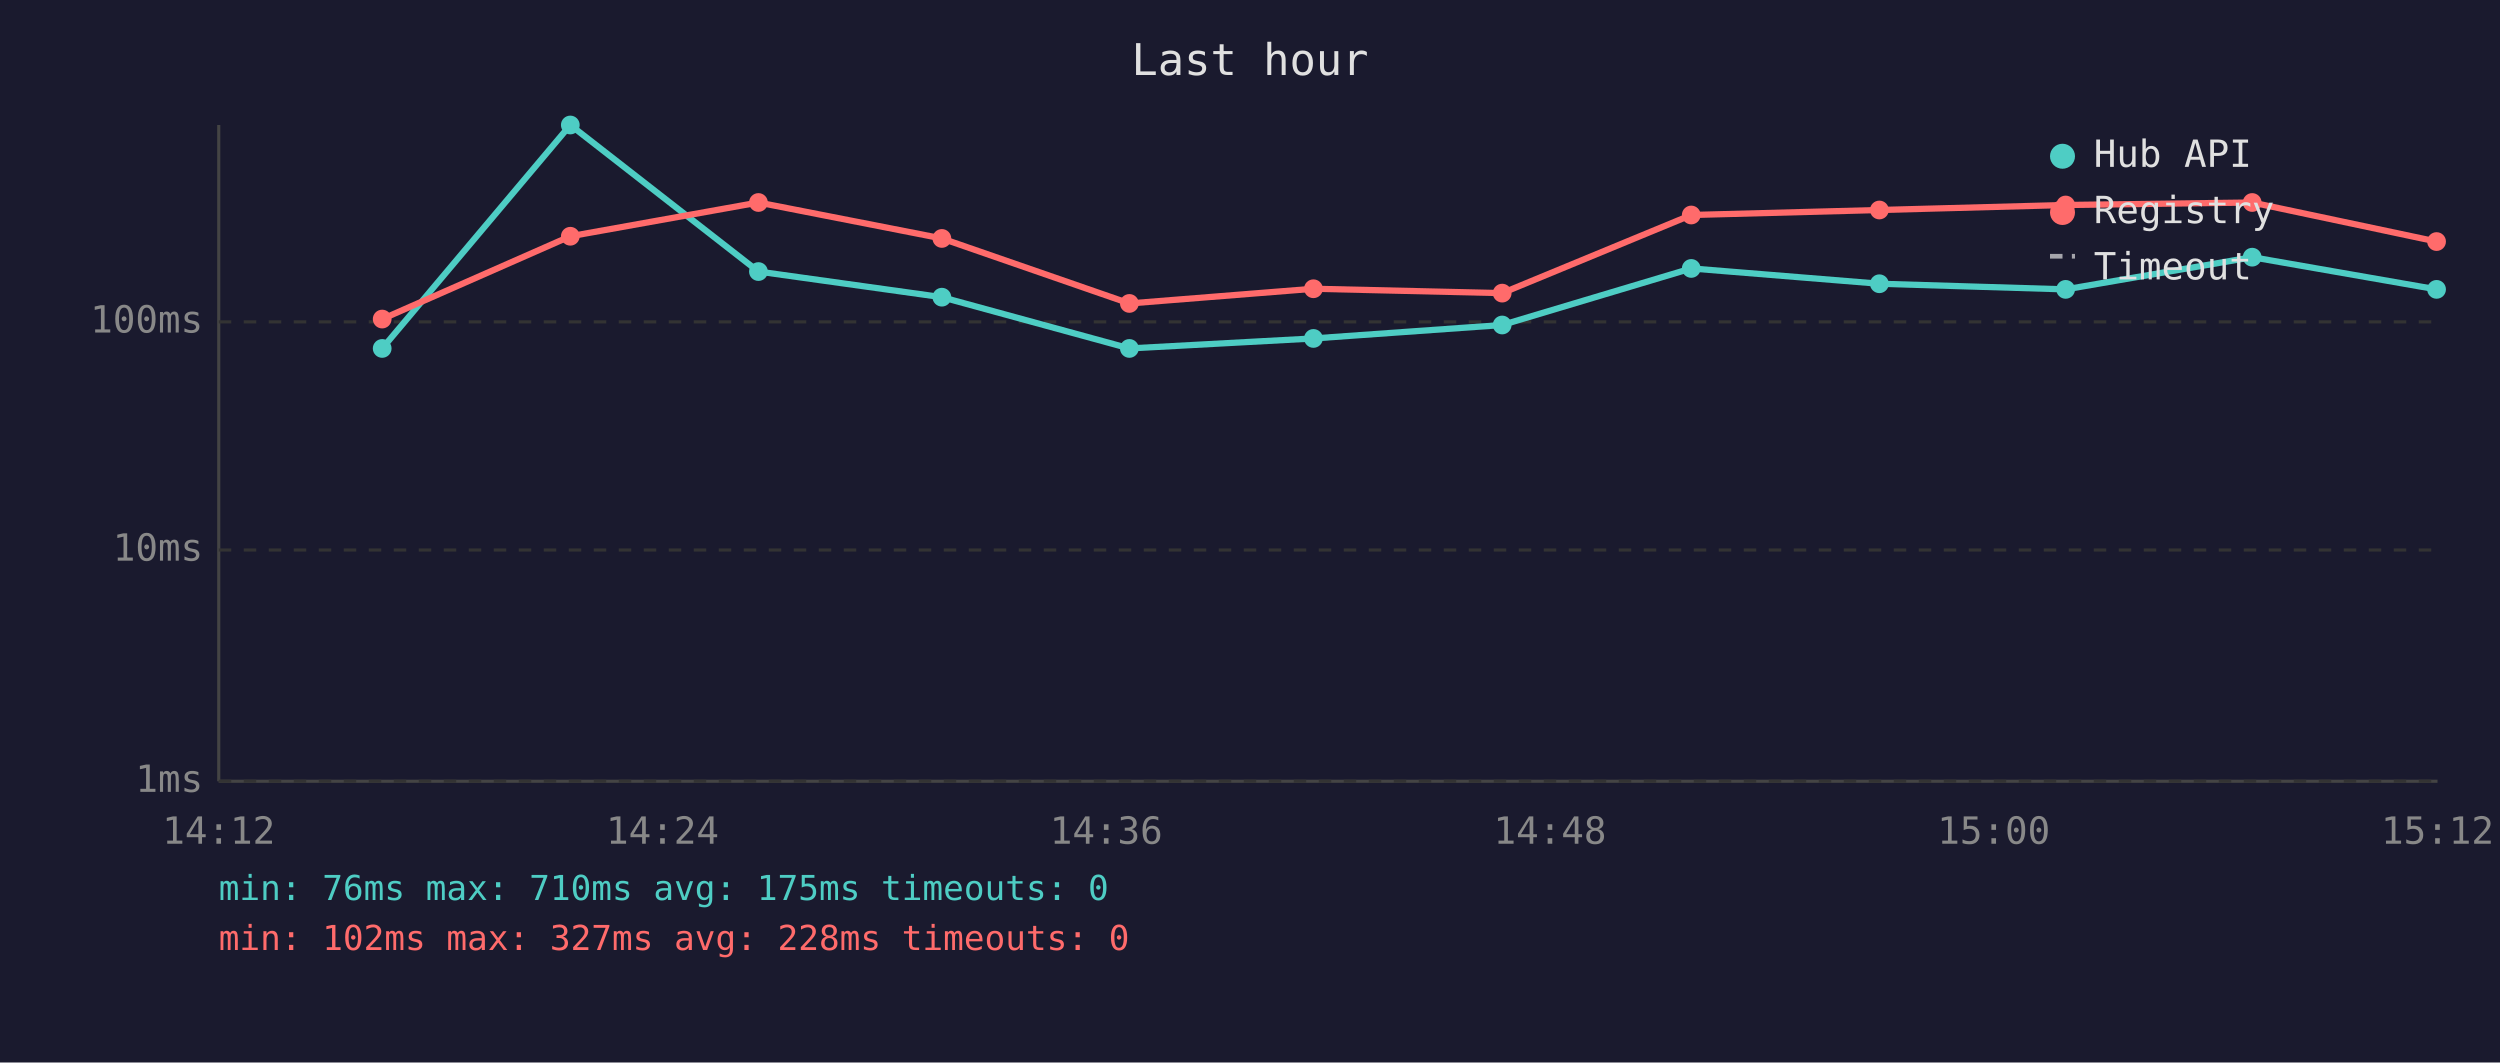
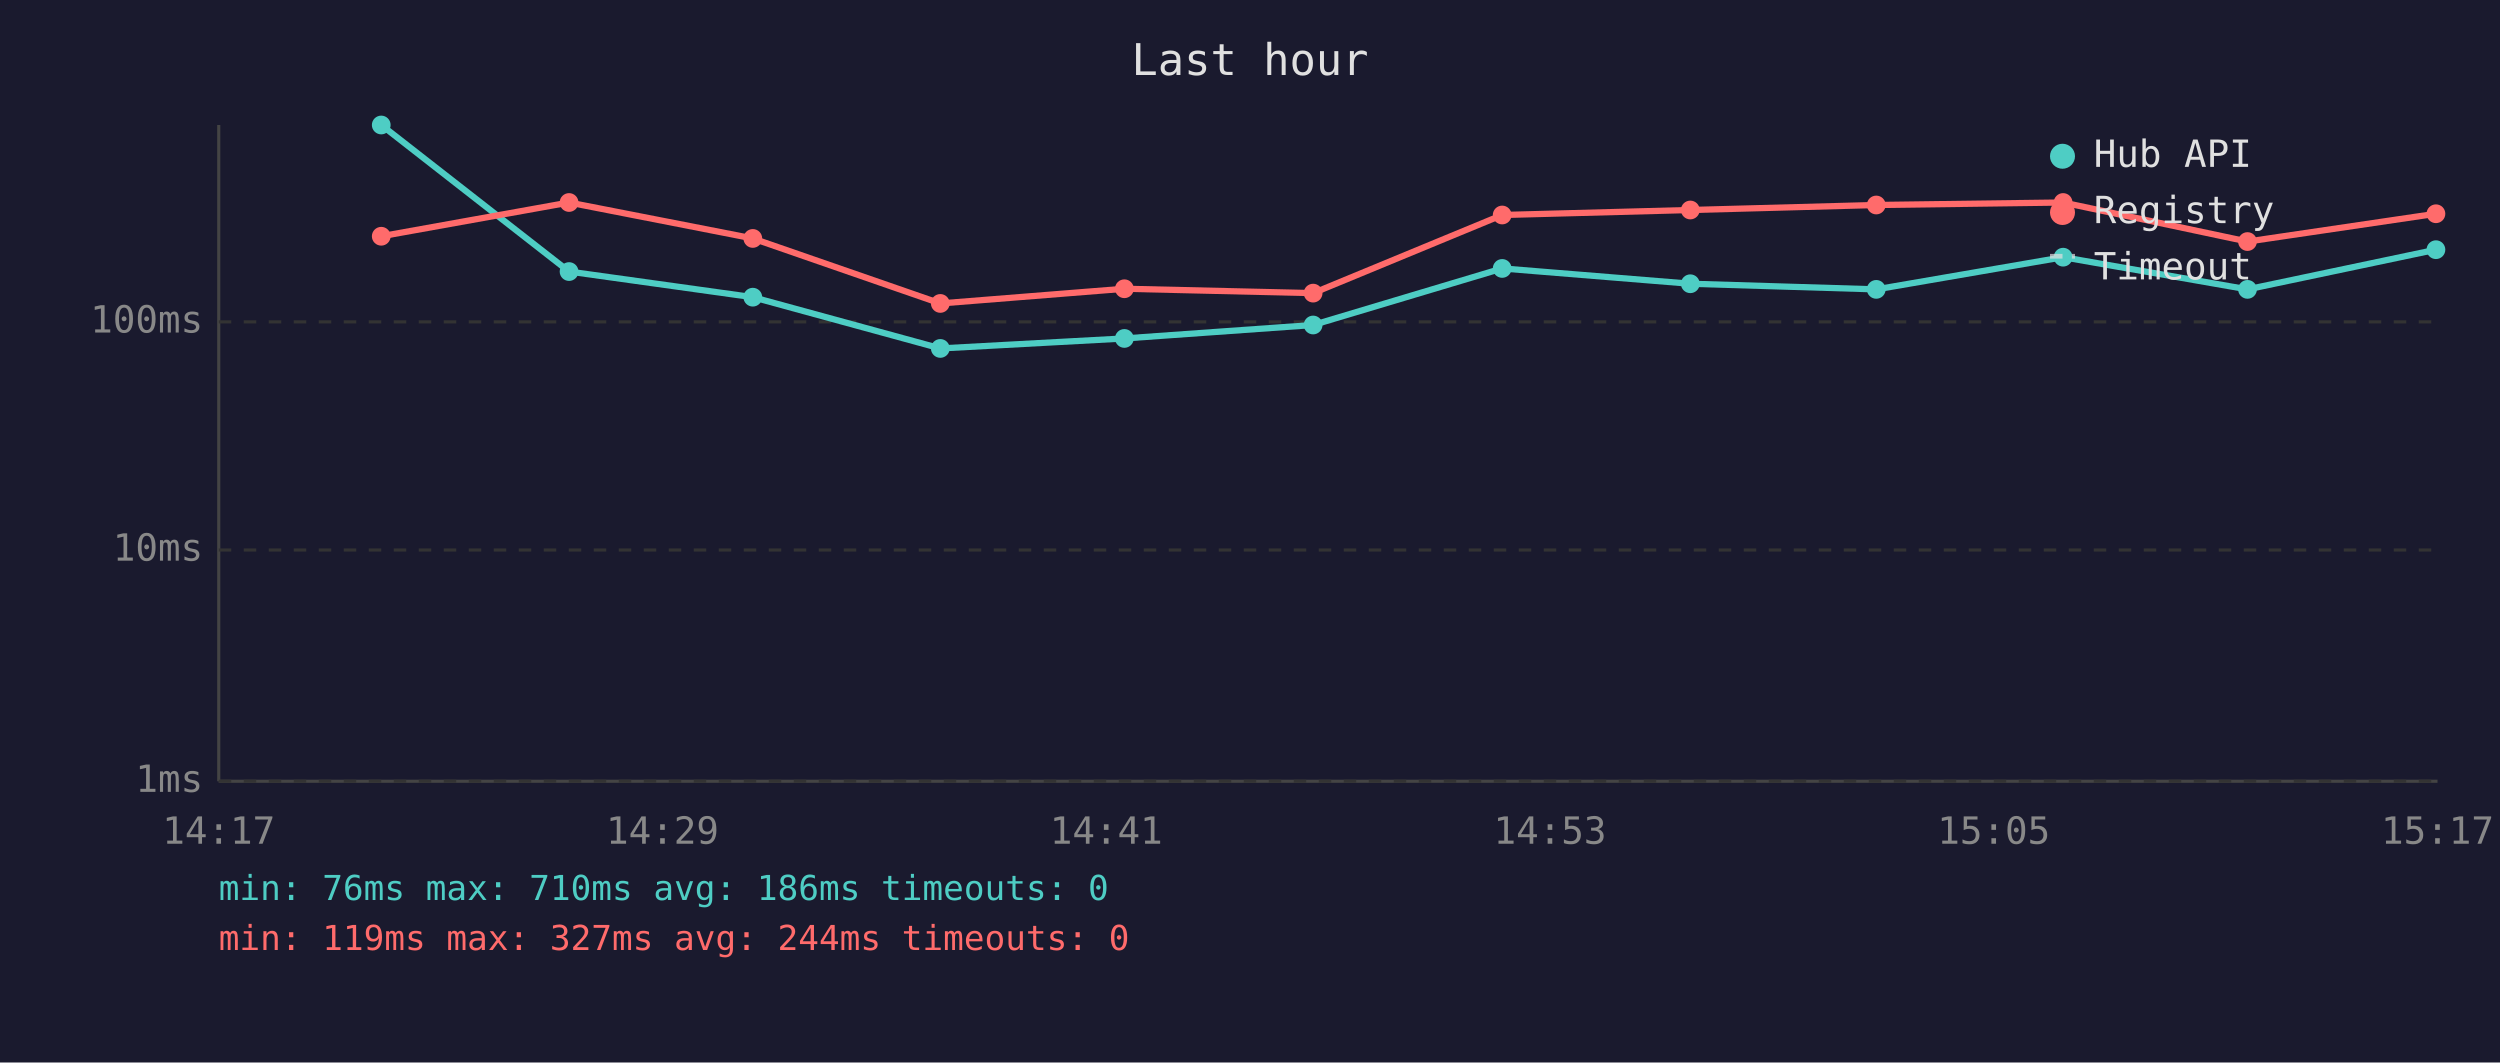
<svg xmlns="http://www.w3.org/2000/svg" viewBox="0 0 800 340" font-family="monospace" font-size="12">
  <rect width="800" height="340" fill="#1a1a2e" />
  <text x="400" y="24" fill="#e0e0e0" font-size="14" text-anchor="middle">Last hour</text>
  <line x1="70" y1="40" x2="70" y2="250" stroke="#444" stroke-width="1" />
  <line x1="70" y1="250" x2="780" y2="250" stroke="#444" stroke-width="1" />
  <line x1="70" y1="250" x2="780" y2="250" stroke="#333" stroke-width="1" stroke-dasharray="4" />
  <text x="65" y="250" fill="#888" text-anchor="end" dominant-baseline="middle">1ms</text>
  <line x1="70" y1="176" x2="780" y2="176" stroke="#333" stroke-width="1" stroke-dasharray="4" />
  <text x="65" y="176" fill="#888" text-anchor="end" dominant-baseline="middle">10ms</text>
  <line x1="70" y1="103" x2="780" y2="103" stroke="#333" stroke-width="1" stroke-dasharray="4" />
  <text x="65" y="103" fill="#888" text-anchor="end" dominant-baseline="middle">100ms</text>
-   <text x="70" y="270" fill="#888" text-anchor="middle">14:12</text>
-   <text x="212" y="270" fill="#888" text-anchor="middle">14:24</text>
-   <text x="354" y="270" fill="#888" text-anchor="middle">14:36</text>
-   <text x="496" y="270" fill="#888" text-anchor="middle">14:48</text>
-   <text x="638" y="270" fill="#888" text-anchor="middle">15:00</text>
-   <text x="780" y="270" fill="#888" text-anchor="middle">15:12</text>
-   <polyline points="122.3,111.5 182.5,40.0 242.7,86.9 301.4,95.1 361.4,111.5 420.3,108.3 480.7,104.0 541.2,85.9 601.4,90.8 661.0,92.6 720.7,82.3 779.7,92.6" fill="none" stroke="#4ecdc4" stroke-width="2" opacity="1" />
-   <circle cx="122.3" cy="111.5" r="3" fill="#4ecdc4" />
-   <circle cx="182.5" cy="40.0" r="3" fill="#4ecdc4" />
-   <circle cx="242.7" cy="86.9" r="3" fill="#4ecdc4" />
-   <circle cx="301.4" cy="95.1" r="3" fill="#4ecdc4" />
-   <circle cx="361.4" cy="111.5" r="3" fill="#4ecdc4" />
-   <circle cx="420.3" cy="108.3" r="3" fill="#4ecdc4" />
-   <circle cx="480.7" cy="104.0" r="3" fill="#4ecdc4" />
-   <circle cx="541.2" cy="85.9" r="3" fill="#4ecdc4" />
-   <circle cx="601.4" cy="90.8" r="3" fill="#4ecdc4" />
-   <circle cx="661.0" cy="92.6" r="3" fill="#4ecdc4" />
-   <circle cx="720.7" cy="82.3" r="3" fill="#4ecdc4" />
-   <circle cx="779.7" cy="92.6" r="3" fill="#4ecdc4" />
-   <polyline points="122.3,102.1 182.5,75.6 242.7,64.8 301.4,76.3 361.4,97.1 420.3,92.4 480.7,93.8 541.2,68.8 601.4,67.2 661.0,65.6 720.7,64.8 779.7,77.3" fill="none" stroke="#ff6b6b" stroke-width="2" opacity="1" />
-   <circle cx="122.3" cy="102.1" r="3" fill="#ff6b6b" />
-   <circle cx="182.5" cy="75.6" r="3" fill="#ff6b6b" />
-   <circle cx="242.7" cy="64.8" r="3" fill="#ff6b6b" />
-   <circle cx="301.4" cy="76.3" r="3" fill="#ff6b6b" />
-   <circle cx="361.4" cy="97.1" r="3" fill="#ff6b6b" />
-   <circle cx="420.3" cy="92.4" r="3" fill="#ff6b6b" />
-   <circle cx="480.7" cy="93.8" r="3" fill="#ff6b6b" />
-   <circle cx="541.2" cy="68.8" r="3" fill="#ff6b6b" />
-   <circle cx="601.4" cy="67.2" r="3" fill="#ff6b6b" />
-   <circle cx="661.0" cy="65.6" r="3" fill="#ff6b6b" />
-   <circle cx="720.7" cy="64.8" r="3" fill="#ff6b6b" />
-   <circle cx="779.7" cy="77.3" r="3" fill="#ff6b6b" />
+   <text x="70" y="270" fill="#888" text-anchor="middle">14:17</text>
+   <text x="212" y="270" fill="#888" text-anchor="middle">14:29</text>
+   <text x="354" y="270" fill="#888" text-anchor="middle">14:41</text>
+   <text x="496" y="270" fill="#888" text-anchor="middle">14:53</text>
+   <text x="638" y="270" fill="#888" text-anchor="middle">15:05</text>
+   <text x="780" y="270" fill="#888" text-anchor="middle">15:17</text>
+   <polyline points="122.0,40.0 182.1,86.9 240.9,95.1 300.9,111.5 359.8,108.3 420.2,104.0 480.7,85.9 540.9,90.8 600.4,92.6 660.2,82.3 719.2,92.6 779.5,79.9" fill="none" stroke="#4ecdc4" stroke-width="2" opacity="1" />
+   <circle cx="122.0" cy="40.0" r="3" fill="#4ecdc4" />
+   <circle cx="182.1" cy="86.9" r="3" fill="#4ecdc4" />
+   <circle cx="240.9" cy="95.1" r="3" fill="#4ecdc4" />
+   <circle cx="300.9" cy="111.5" r="3" fill="#4ecdc4" />
+   <circle cx="359.8" cy="108.3" r="3" fill="#4ecdc4" />
+   <circle cx="420.2" cy="104.0" r="3" fill="#4ecdc4" />
+   <circle cx="480.7" cy="85.9" r="3" fill="#4ecdc4" />
+   <circle cx="540.9" cy="90.8" r="3" fill="#4ecdc4" />
+   <circle cx="600.4" cy="92.6" r="3" fill="#4ecdc4" />
+   <circle cx="660.2" cy="82.3" r="3" fill="#4ecdc4" />
+   <circle cx="719.2" cy="92.6" r="3" fill="#4ecdc4" />
+   <circle cx="779.5" cy="79.9" r="3" fill="#4ecdc4" />
+   <polyline points="122.0,75.6 182.1,64.8 240.9,76.3 300.9,97.1 359.8,92.4 420.2,93.8 480.7,68.8 540.9,67.2 600.4,65.6 660.2,64.8 719.2,77.3 779.5,68.4" fill="none" stroke="#ff6b6b" stroke-width="2" opacity="1" />
+   <circle cx="122.0" cy="75.6" r="3" fill="#ff6b6b" />
+   <circle cx="182.1" cy="64.8" r="3" fill="#ff6b6b" />
+   <circle cx="240.9" cy="76.3" r="3" fill="#ff6b6b" />
+   <circle cx="300.9" cy="97.1" r="3" fill="#ff6b6b" />
+   <circle cx="359.8" cy="92.4" r="3" fill="#ff6b6b" />
+   <circle cx="420.2" cy="93.8" r="3" fill="#ff6b6b" />
+   <circle cx="480.7" cy="68.8" r="3" fill="#ff6b6b" />
+   <circle cx="540.9" cy="67.2" r="3" fill="#ff6b6b" />
+   <circle cx="600.4" cy="65.6" r="3" fill="#ff6b6b" />
+   <circle cx="660.2" cy="64.8" r="3" fill="#ff6b6b" />
+   <circle cx="719.2" cy="77.3" r="3" fill="#ff6b6b" />
+   <circle cx="779.5" cy="68.4" r="3" fill="#ff6b6b" />
  <circle cx="660" cy="50" r="4" fill="#4ecdc4" />
  <text x="670" y="50" fill="#e0e0e0" dominant-baseline="middle">Hub API</text>
  <circle cx="660" cy="68" r="4" fill="#ff6b6b" />
  <text x="670" y="68" fill="#e0e0e0" dominant-baseline="middle">Registry</text>
  <line x1="656" y1="82" x2="664" y2="82" stroke="#e0e0e0" stroke-width="1.5" stroke-dasharray="4,3" opacity="0.7" />
  <text x="670" y="86" fill="#e0e0e0" dominant-baseline="middle">Timeout</text>
-   <text x="70" y="288" fill="#4ecdc4" font-size="11">min: 76ms  max: 710ms  avg: 175ms  timeouts: 0</text>
-   <text x="70" y="304" fill="#ff6b6b" font-size="11">min: 102ms  max: 327ms  avg: 228ms  timeouts: 0</text>
+   <text x="70" y="288" fill="#4ecdc4" font-size="11">min: 76ms  max: 710ms  avg: 186ms  timeouts: 0</text>
+   <text x="70" y="304" fill="#ff6b6b" font-size="11">min: 119ms  max: 327ms  avg: 244ms  timeouts: 0</text>
</svg>
